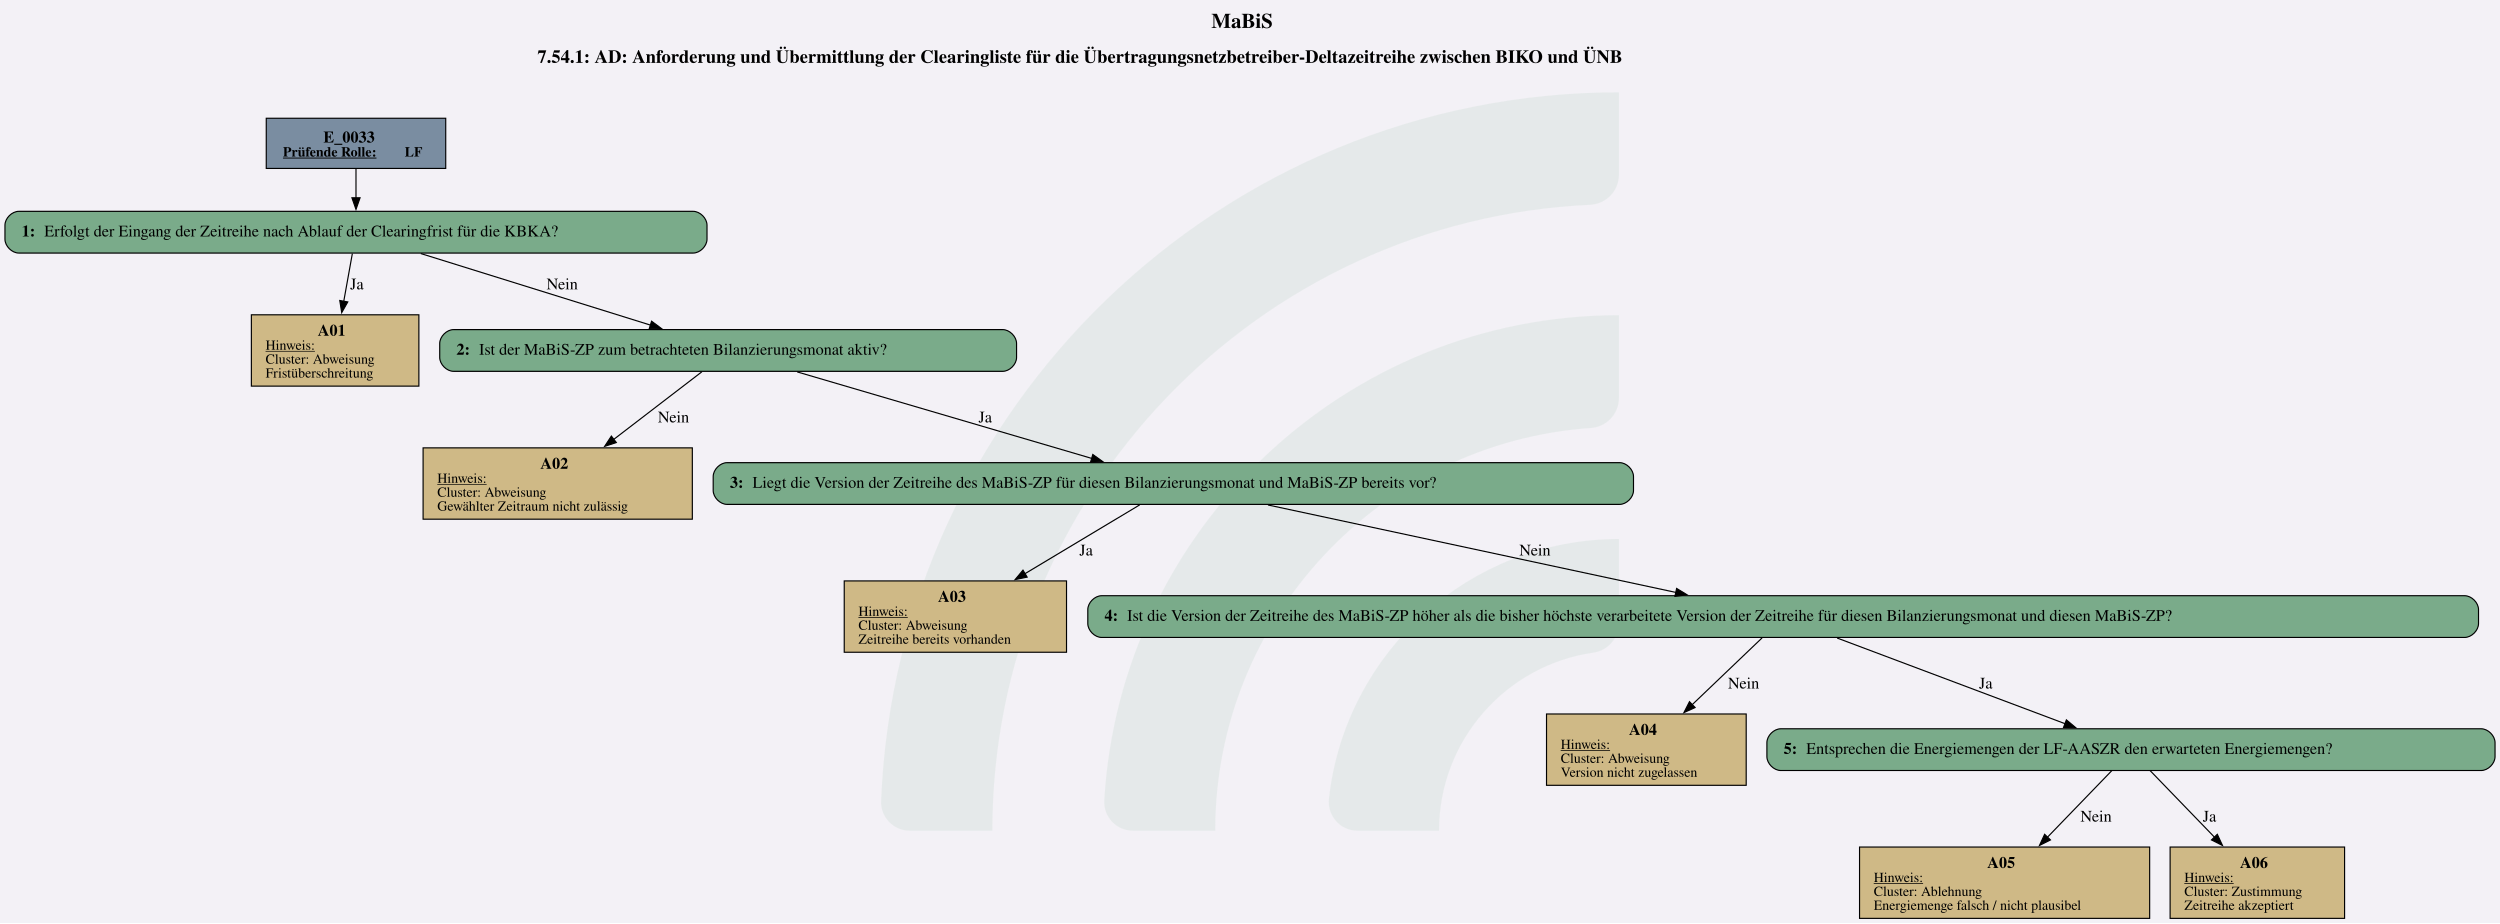
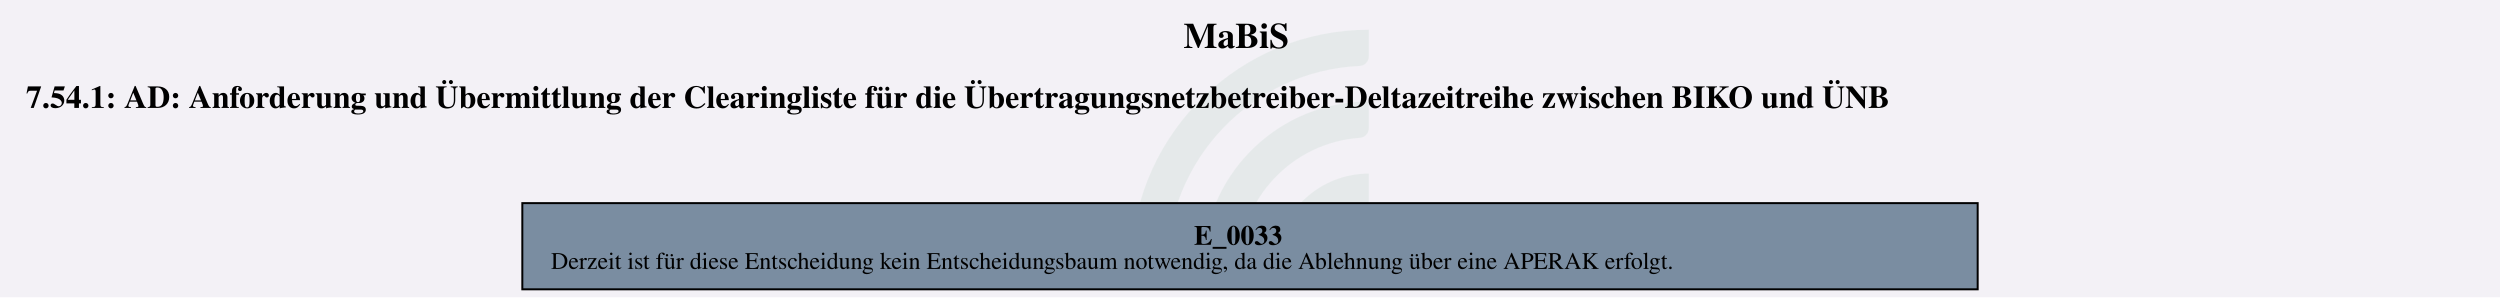
- <svg xmlns="http://www.w3.org/2000/svg" version="1.1" width="2874.667px" viewBox="0 0 2874.667 1061.333" height="1061.333px">
+ <svg xmlns="http://www.w3.org/2000/svg" version="1.1" width="1670.667px" viewBox="0 0 1670.667 198.667" height="198.667px">
  <g>
-     <svg version="1.1" width="2874.667px" viewBox="0 0 2874.667 1061.333" height="1061.333px">
-       <polygon fill="#f3f1f6" points="0,0 2874.667,0 2874.667,1061.333 0,1061.333" />
+     <svg version="1.1" width="1670.667px" viewBox="0 0 1670.667 198.667" height="198.667px">
+       <polygon fill="#f3f1f6" points="0,0 1670.667,0 1670.667,198.667 0,198.667" />
      <g>
-         <g transform="translate(1013.115, 106.1333) scale(1 1) translate(0, 0) scale(4.800003 4.800003) ">
+         <g transform="translate(755.9256, 19.86667) scale(1 1) translate(0, 0) scale(0.898493 0.898493) ">
          <defs id="defs2">
            <clipPath clipPathUnits="userSpaceOnUse" id="clipPath23">
              <path d="M 0,568.156 H 579.236 V 0 H 0 Z" id="path21" />
            </clipPath>
          </defs>
          <g id="layer1" transform="translate(-16.54194,-55.30527)">
            <g id="g19" clip-path="url(#clipPath23)" transform="matrix(0.3527778,0,0,-0.3527778,0.01017023,243.7368)" style="opacity:0.2">
              <g id="g25" transform="translate(122.444,32.7195)">
                <path d="m 0,0 h -56.104 c -11,0 -19.898,9.123 -19.463,20.115 10.594,267.191 231.277,481.302 501.029,481.302 v -56.02 c 0,-10.98 -8.688,-19.892 -19.658,-20.393 C 180.29,414.697 0,228.005 0,0" style="fill:#6ead83;fill-opacity:0.5;fill-rule:nonzero;stroke:none" id="path27" />
              </g>
              <g id="g29" transform="translate(273.7828,32.7195)">
                <path d="m 0,0 h -55.926 c -11.228,0 -20.091,9.482 -19.435,20.69 10.744,183.439 163.389,329.388 349.485,329.388 v -56.263 c 0,-10.709 -8.273,-19.617 -18.957,-20.35 C 112.819,263.696 0,144.774 0,0" style="fill:#6ead83;fill-opacity:0.5;fill-rule:nonzero;stroke:none" id="path31" />
              </g>
              <g id="g33" transform="translate(425.7667,32.7195)">
                <path d="m 0,0 h -55.445 c -11.653,0 -20.604,10.17 -19.334,21.753 10.866,99.032 95.031,176.341 196.919,176.341 v -57.011 c 0,-10.046 -7.283,-18.755 -17.229,-20.165 C 45.688,112.522 0,61.497 0,0" style="fill:#6ead83;fill-opacity:0.5;fill-rule:nonzero;stroke:none" id="path35" />
              </g>
            </g>
          </g>
        </g>
-         <svg width="2156pt" height="796pt" viewBox="0.00 0.00 2155.80 796.13">
-           <g id="graph0" class="graph" transform="scale(1 1) rotate(0) translate(4 792.13)">
-             <text text-anchor="start" x="1040.53" y="-768.03" font-family="Times,serif" font-weight="bold" font-size="18.00">MaBiS</text>
-             <text text-anchor="start" x="459.28" y="-737.93" font-family="Times,serif" font-weight="bold" font-size="16.00">7.54.1: AD: Anforderung und Übermittlung der Clearingliste für die Übertragungsnetzbetreiber-Deltazeitreihe zwischen BIKO und ÜNB</text>
+         <svg width="1253pt" height="149pt" viewBox="0.00 0.00 1253.25 149.28">
+           <g id="graph0" class="graph" transform="scale(1 1) rotate(0) translate(4 145.28)">
+             <text text-anchor="start" x="589.25" y="-121.18" font-family="Times,serif" font-weight="bold" font-size="18.00">MaBiS</text>
+             <text text-anchor="start" x="8" y="-91.08" font-family="Times,serif" font-weight="bold" font-size="16.00">7.54.1: AD: Anforderung und Übermittlung der Clearingliste für die Übertragungsnetzbetreiber-Deltazeitreihe zwischen BIKO und ÜNB</text>
            <g id="node1" class="node">
-               <polygon fill="#7a8da1" stroke="black" points="380.18,-690.13 225.38,-690.13 225.38,-646.85 380.18,-646.85 380.18,-690.13" />
-               <text text-anchor="start" x="274.65" y="-669.19" font-family="Times,serif" font-weight="bold" font-size="14.00">E_0033</text>
-               <text text-anchor="start" x="239.78" y="-657.09" font-family="Times,serif" font-weight="bold" text-decoration="underline" font-size="12.00">Prüfende Rolle:</text>
-               <text text-anchor="start" x="344.78" y="-657.09" font-family="Times,serif" font-weight="bold" font-size="12.00"> LF</text>
-             </g>
-             <g id="node2" class="node">
-               <path fill="#7aab8a" stroke="black" d="M593.55,-609.85C593.55,-609.85 12,-609.85 12,-609.85 6,-609.85 0,-603.85 0,-597.85 0,-597.85 0,-585.85 0,-585.85 0,-579.85 6,-573.85 12,-573.85 12,-573.85 593.55,-573.85 593.55,-573.85 599.55,-573.85 605.55,-579.85 605.55,-585.85 605.55,-585.85 605.55,-597.85 605.55,-597.85 605.55,-603.85 599.55,-609.85 593.55,-609.85" />
-               <text text-anchor="start" x="14.4" y="-588.18" font-family="Times,serif" font-weight="bold" font-size="14.00">1: </text>
-               <text text-anchor="start" x="33.9" y="-588.18" font-family="Times,serif" font-size="14.00">Erfolgt der Eingang der Zeitreihe nach Ablauf der Clearingfrist für die KBKA?</text>
-             </g>
-             <g id="edge1" class="edge">
-               <path fill="none" stroke="black" d="M302.78,-646.7C302.78,-638.84 302.78,-629.76 302.78,-621.32" />
-               <polygon fill="black" stroke="black" points="306.28,-621.52 302.78,-611.52 299.28,-621.52 306.28,-621.52" />
-             </g>
-             <g id="node3" class="node">
-               <polygon fill="#cfb986" stroke="black" points="357.02,-520.6 212.54,-520.6 212.54,-459.08 357.02,-459.08 357.02,-520.6" />
-               <text text-anchor="start" x="269.78" y="-502.54" font-family="Times,serif" font-weight="bold" font-size="14.00">A01</text>
-               <text text-anchor="start" x="224.78" y="-490.44" font-family="Times,serif" text-decoration="underline" font-size="12.00">Hinweis:</text>
-               <text text-anchor="start" x="224.78" y="-478.44" font-family="Times,serif" font-size="12.00">Cluster: Abweisung</text>
-               <text text-anchor="start" x="224.78" y="-466.44" font-family="Times,serif" font-size="12.00">Fristüberschreitung</text>
-             </g>
-             <g id="edge2" class="edge">
-               <path fill="none" stroke="black" d="M299.64,-573.43C297.59,-562.04 294.82,-546.65 292.23,-532.24" />
-               <polygon fill="black" stroke="black" points="295.69,-531.7 290.47,-522.48 288.8,-532.94 295.69,-531.7" />
-               <text text-anchor="middle" x="303.53" y="-542.55" font-family="Times,serif" font-size="14.00">Ja</text>
-             </g>
-             <g id="node4" class="node">
-               <path fill="#7aab8a" stroke="black" d="M860.55,-507.84C860.55,-507.84 387,-507.84 387,-507.84 381,-507.84 375,-501.84 375,-495.84 375,-495.84 375,-483.84 375,-483.84 375,-477.84 381,-471.84 387,-471.84 387,-471.84 860.55,-471.84 860.55,-471.84 866.55,-471.84 872.55,-477.84 872.55,-483.84 872.55,-483.84 872.55,-495.84 872.55,-495.84 872.55,-501.84 866.55,-507.84 860.55,-507.84" />
-               <text text-anchor="start" x="389.4" y="-486.16" font-family="Times,serif" font-weight="bold" font-size="14.00">2: </text>
-               <text text-anchor="start" x="408.9" y="-486.16" font-family="Times,serif" font-size="14.00">Ist der MaBiS-ZP zum betrachteten Bilanzierungsmonat aktiv?</text>
-             </g>
-             <g id="edge3" class="edge">
-               <path fill="none" stroke="black" d="M358.69,-573.43C413.9,-556.23 498.36,-529.91 557.05,-511.63" />
-               <polygon fill="black" stroke="black" points="557.74,-515.08 566.25,-508.76 555.66,-508.4 557.74,-515.08" />
-               <text text-anchor="middle" x="480.65" y="-542.55" font-family="Times,serif" font-size="14.00">Nein</text>
-             </g>
-             <g id="node5" class="node">
-               <polygon fill="#cfb986" stroke="black" points="592.89,-405.83 360.66,-405.83 360.66,-344.31 592.89,-344.31 592.89,-405.83" />
-               <text text-anchor="start" x="461.78" y="-387.77" font-family="Times,serif" font-weight="bold" font-size="14.00">A02</text>
-               <text text-anchor="start" x="372.9" y="-375.67" font-family="Times,serif" text-decoration="underline" font-size="12.00">Hinweis:</text>
-               <text text-anchor="start" x="372.9" y="-363.67" font-family="Times,serif" font-size="12.00">Cluster: Abweisung</text>
-               <text text-anchor="start" x="372.9" y="-351.67" font-family="Times,serif" font-size="12.00">Gewählter Zeitraum nicht zulässig</text>
-             </g>
-             <g id="edge4" class="edge">
-               <path fill="none" stroke="black" d="M601.13,-471.47C580.88,-455.94 550.55,-432.66 524.9,-412.99" />
-               <polygon fill="black" stroke="black" points="527.32,-410.43 517.25,-407.12 523.06,-415.99 527.32,-410.43" />
-               <text text-anchor="middle" x="576.65" y="-427.78" font-family="Times,serif" font-size="14.00">Nein</text>
-             </g>
-             <g id="node6" class="node">
-               <path fill="#7aab8a" stroke="black" d="M1392.68,-393.07C1392.68,-393.07 622.88,-393.07 622.88,-393.07 616.88,-393.07 610.88,-387.07 610.88,-381.07 610.88,-381.07 610.88,-369.07 610.88,-369.07 610.88,-363.07 616.88,-357.07 622.88,-357.07 622.88,-357.07 1392.68,-357.07 1392.68,-357.07 1398.68,-357.07 1404.68,-363.07 1404.68,-369.07 1404.68,-369.07 1404.68,-381.07 1404.68,-381.07 1404.68,-387.07 1398.68,-393.07 1392.68,-393.07" />
-               <text text-anchor="start" x="625.28" y="-371.39" font-family="Times,serif" font-weight="bold" font-size="14.00">3: </text>
-               <text text-anchor="start" x="644.78" y="-371.39" font-family="Times,serif" font-size="14.00">Liegt die Version der Zeitreihe des MaBiS-ZP für diesen Bilanzierungsmonat und MaBiS-ZP bereits vor?</text>
-             </g>
-             <g id="edge5" class="edge">
-               <path fill="none" stroke="black" d="M683.35,-471.34C751.98,-451.19 864.62,-418.11 937.48,-396.71" />
-               <polygon fill="black" stroke="black" points="938.31,-400.12 946.92,-393.94 936.34,-393.4 938.31,-400.12" />
-               <text text-anchor="middle" x="845.53" y="-427.78" font-family="Times,serif" font-size="14.00">Ja</text>
-             </g>
-             <g id="node7" class="node">
-               <polygon fill="#cfb986" stroke="black" points="915.64,-291.06 723.91,-291.06 723.91,-229.54 915.64,-229.54 915.64,-291.06" />
-               <text text-anchor="start" x="804.78" y="-273" font-family="Times,serif" font-weight="bold" font-size="14.00">A03</text>
-               <text text-anchor="start" x="736.15" y="-260.9" font-family="Times,serif" text-decoration="underline" font-size="12.00">Hinweis:</text>
-               <text text-anchor="start" x="736.15" y="-248.9" font-family="Times,serif" font-size="12.00">Cluster: Abweisung</text>
-               <text text-anchor="start" x="736.15" y="-236.9" font-family="Times,serif" font-size="12.00">Zeitreihe bereits vorhanden</text>
-             </g>
-             <g id="edge6" class="edge">
-               <path fill="none" stroke="black" d="M978.81,-356.7C952.47,-340.9 912.76,-317.08 879.61,-297.19" />
-               <polygon fill="black" stroke="black" points="881.68,-294.35 871.31,-292.21 878.08,-300.36 881.68,-294.35" />
-               <text text-anchor="middle" x="932.53" y="-313.01" font-family="Times,serif" font-size="14.00">Ja</text>
-             </g>
-             <g id="node8" class="node">
-               <path fill="#7aab8a" stroke="black" d="M2121.55,-278.3C2121.55,-278.3 946,-278.3 946,-278.3 940,-278.3 934,-272.3 934,-266.3 934,-266.3 934,-254.3 934,-254.3 934,-248.3 940,-242.3 946,-242.3 946,-242.3 2121.55,-242.3 2121.55,-242.3 2127.55,-242.3 2133.55,-248.3 2133.55,-254.3 2133.55,-254.3 2133.55,-266.3 2133.55,-266.3 2133.55,-272.3 2127.55,-278.3 2121.55,-278.3" />
-               <text text-anchor="start" x="948.4" y="-256.62" font-family="Times,serif" font-weight="bold" font-size="14.00">4: </text>
-               <text text-anchor="start" x="967.9" y="-256.62" font-family="Times,serif" font-size="14.00">Ist die Version der Zeitreihe des MaBiS-ZP höher als die bisher höchste verarbeitete Version der Zeitreihe für diesen Bilanzierungsmonat und diesen MaBiS-ZP?</text>
-             </g>
-             <g id="edge7" class="edge">
-               <path fill="none" stroke="black" d="M1089.39,-356.57C1184.65,-336.15 1341.81,-302.46 1441.45,-281.09" />
-               <polygon fill="black" stroke="black" points="1441.88,-284.58 1450.93,-279.06 1440.41,-277.74 1441.88,-284.58" />
-               <text text-anchor="middle" x="1319.65" y="-313.01" font-family="Times,serif" font-size="14.00">Nein</text>
-             </g>
-             <g id="node9" class="node">
-               <polygon fill="#cfb986" stroke="black" points="1501.89,-176.29 1329.66,-176.29 1329.66,-114.77 1501.89,-114.77 1501.89,-176.29" />
-               <text text-anchor="start" x="1400.78" y="-158.23" font-family="Times,serif" font-weight="bold" font-size="14.00">A04</text>
-               <text text-anchor="start" x="1341.9" y="-146.13" font-family="Times,serif" text-decoration="underline" font-size="12.00">Hinweis:</text>
-               <text text-anchor="start" x="1341.9" y="-134.13" font-family="Times,serif" font-size="12.00">Cluster: Abweisung</text>
-               <text text-anchor="start" x="1341.9" y="-122.13" font-family="Times,serif" font-size="12.00">Version nicht zugelassen</text>
-             </g>
-             <g id="edge8" class="edge">
-               <path fill="none" stroke="black" d="M1515.6,-241.93C1499.57,-226.61 1475.67,-203.77 1455.27,-184.28" />
-               <polygon fill="black" stroke="black" points="1457.81,-181.86 1448.17,-177.48 1452.98,-186.92 1457.81,-181.86" />
-               <text text-anchor="middle" x="1499.65" y="-198.24" font-family="Times,serif" font-size="14.00">Nein</text>
-             </g>
-             <g id="node10" class="node">
-               <path fill="#7aab8a" stroke="black" d="M2135.8,-163.53C2135.8,-163.53 1531.75,-163.53 1531.75,-163.53 1525.75,-163.53 1519.75,-157.53 1519.75,-151.53 1519.75,-151.53 1519.75,-139.53 1519.75,-139.53 1519.75,-133.53 1525.75,-127.53 1531.75,-127.53 1531.75,-127.53 2135.8,-127.53 2135.8,-127.53 2141.8,-127.53 2147.8,-133.53 2147.8,-139.53 2147.8,-139.53 2147.8,-151.53 2147.8,-151.53 2147.8,-157.53 2141.8,-163.53 2135.8,-163.53" />
-               <text text-anchor="start" x="1534.15" y="-141.85" font-family="Times,serif" font-weight="bold" font-size="14.00">5: </text>
-               <text text-anchor="start" x="1553.65" y="-141.85" font-family="Times,serif" font-size="14.00">Entsprechen die Energiemengen der LF-AASZR den erwarteten Energiemengen?</text>
-             </g>
-             <g id="edge9" class="edge">
-               <path fill="none" stroke="black" d="M1580.32,-241.8C1633.35,-221.87 1720.02,-189.29 1776.99,-167.88" />
-               <polygon fill="black" stroke="black" points="1778.07,-171.21 1786.2,-164.41 1775.6,-164.66 1778.07,-171.21" />
-               <text text-anchor="middle" x="1708.53" y="-198.24" font-family="Times,serif" font-size="14.00">Ja</text>
-             </g>
-             <g id="node11" class="node">
-               <polygon fill="#cfb986" stroke="black" points="1849.89,-61.52 1599.66,-61.52 1599.66,0 1849.89,0 1849.89,-61.52" />
-               <text text-anchor="start" x="1709.78" y="-43.46" font-family="Times,serif" font-weight="bold" font-size="14.00">A05</text>
-               <text text-anchor="start" x="1611.9" y="-31.36" font-family="Times,serif" text-decoration="underline" font-size="12.00">Hinweis:</text>
-               <text text-anchor="start" x="1611.9" y="-19.36" font-family="Times,serif" font-size="12.00">Cluster: Ablehnung</text>
-               <text text-anchor="start" x="1611.9" y="-7.36" font-family="Times,serif" font-size="12.00">Energiemenge falsch / nicht plausibel</text>
-             </g>
-             <g id="edge10" class="edge">
-               <path fill="none" stroke="black" d="M1817.22,-127.4C1802.52,-112.2 1780.52,-89.44 1761.67,-69.93" />
-               <polygon fill="black" stroke="black" points="1764.33,-67.65 1754.86,-62.89 1759.3,-72.51 1764.33,-67.65" />
-               <text text-anchor="middle" x="1803.65" y="-83.47" font-family="Times,serif" font-size="14.00">Nein</text>
-             </g>
-             <g id="node12" class="node">
-               <polygon fill="#cfb986" stroke="black" points="2018.02,-61.52 1867.54,-61.52 1867.54,0 2018.02,0 2018.02,-61.52" />
-               <text text-anchor="start" x="1927.78" y="-43.46" font-family="Times,serif" font-weight="bold" font-size="14.00">A06</text>
-               <text text-anchor="start" x="1879.78" y="-31.36" font-family="Times,serif" text-decoration="underline" font-size="12.00">Hinweis:</text>
-               <text text-anchor="start" x="1879.78" y="-19.36" font-family="Times,serif" font-size="12.00">Cluster: Zustimmung</text>
-               <text text-anchor="start" x="1879.78" y="-7.36" font-family="Times,serif" font-size="12.00">Zeitreihe akzeptiert</text>
-             </g>
-             <g id="edge11" class="edge">
-               <path fill="none" stroke="black" d="M1850.33,-127.4C1865.03,-112.2 1887.03,-89.44 1905.88,-69.93" />
-               <polygon fill="black" stroke="black" points="1908.25,-72.51 1912.69,-62.89 1903.22,-67.65 1908.25,-72.51" />
-               <text text-anchor="middle" x="1901.53" y="-83.47" font-family="Times,serif" font-size="14.00">Ja</text>
+               <polygon fill="#7a8da1" stroke="black" points="988.02,-43.28 257.23,-43.28 257.23,0 988.02,0 988.02,-43.28" />
+               <text text-anchor="start" x="594.5" y="-22.34" font-family="Times,serif" font-weight="bold" font-size="14.00">E_0033</text>
+               <text text-anchor="start" x="271.62" y="-10.24" font-family="Times,serif" font-size="12.00">Derzeit ist für diese Entscheidung kein Entscheidungsbaum notwendig, da die Ablehnung über eine APERAK erfolgt.</text>
            </g>
          </g>
        </svg>
      </g>
    </svg>
  </g>
</svg>
